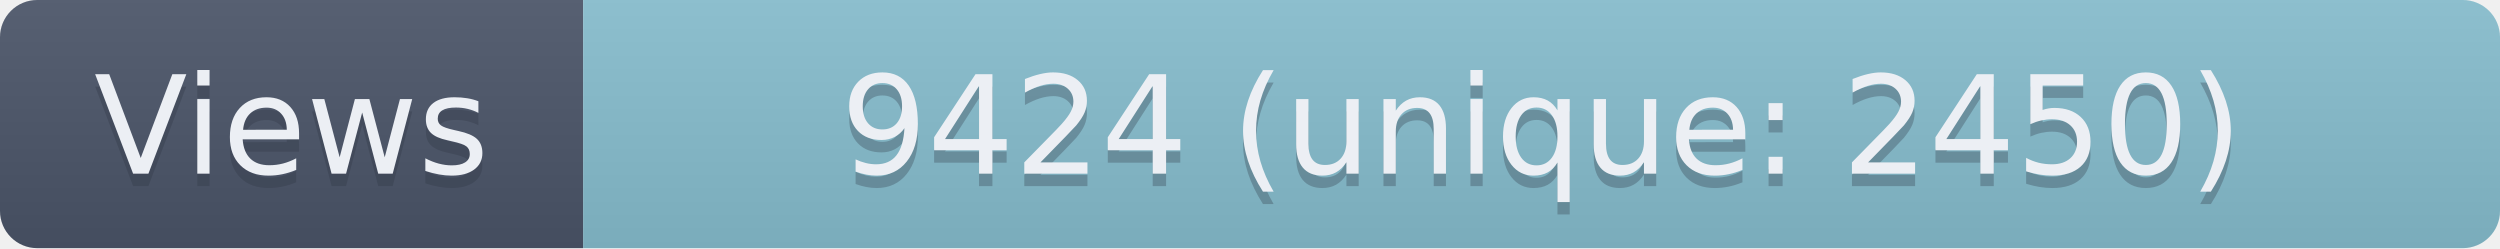
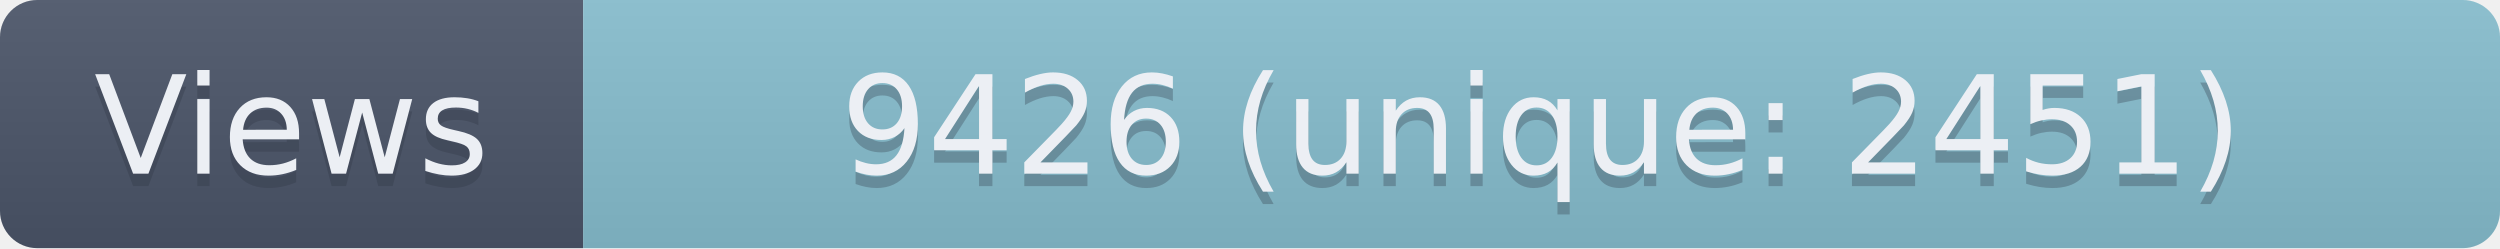
- <svg xmlns="http://www.w3.org/2000/svg" width="201.5" height="20" role="img" aria-label="Views: 9424 (unique: 2450)">
+ <svg xmlns="http://www.w3.org/2000/svg" width="201.5" height="20" role="img" aria-label="Views: 9426 (unique: 2451)">
  <linearGradient id="s" x2="0" y2="100%">
    <stop offset="0" stop-color="#bbb" stop-opacity=".1" />
    <stop offset="1" stop-opacity=".1" />
  </linearGradient>
  <clipPath id="r">
    <rect width="201.5" height="20" rx="3" fill="#fff" />
  </clipPath>
  <g clip-path="url(#r)">
    <rect width="47" height="20" fill="#4C566A" />
    <rect x="47" width="154.5" height="20" fill="#88C0D0" />
    <rect width="201.5" height="20" fill="url(#s)" />
  </g>
  <g fill="#ECEFF4" text-anchor="middle" font-family="Verdana,Geneva,DejaVu Sans,sans-serif" text-rendering="geometricPrecision" font-size="110">
    <text aria-hidden="true" x="235" y="150" fill="#2E3440" fill-opacity=".3" transform="scale(.1)" textLength="370">Views</text>
    <text x="235" y="140" transform="scale(.1)" textLength="370">Views</text>
-     <text aria-hidden="true" x="1242.5" y="150" fill="#2E3440" fill-opacity=".3" transform="scale(.1)" textLength="1445">9424 (unique: 2450)</text>
-     <text x="1242.5" y="140" transform="scale(.1)" textLength="1445">9424 (unique: 2450)</text>
+     <text aria-hidden="true" x="1242.5" y="150" fill="#2E3440" fill-opacity=".3" transform="scale(.1)" textLength="1445">9426 (unique: 2451)</text>
+     <text x="1242.5" y="140" transform="scale(.1)" textLength="1445">9426 (unique: 2451)</text>
  </g>
</svg>
